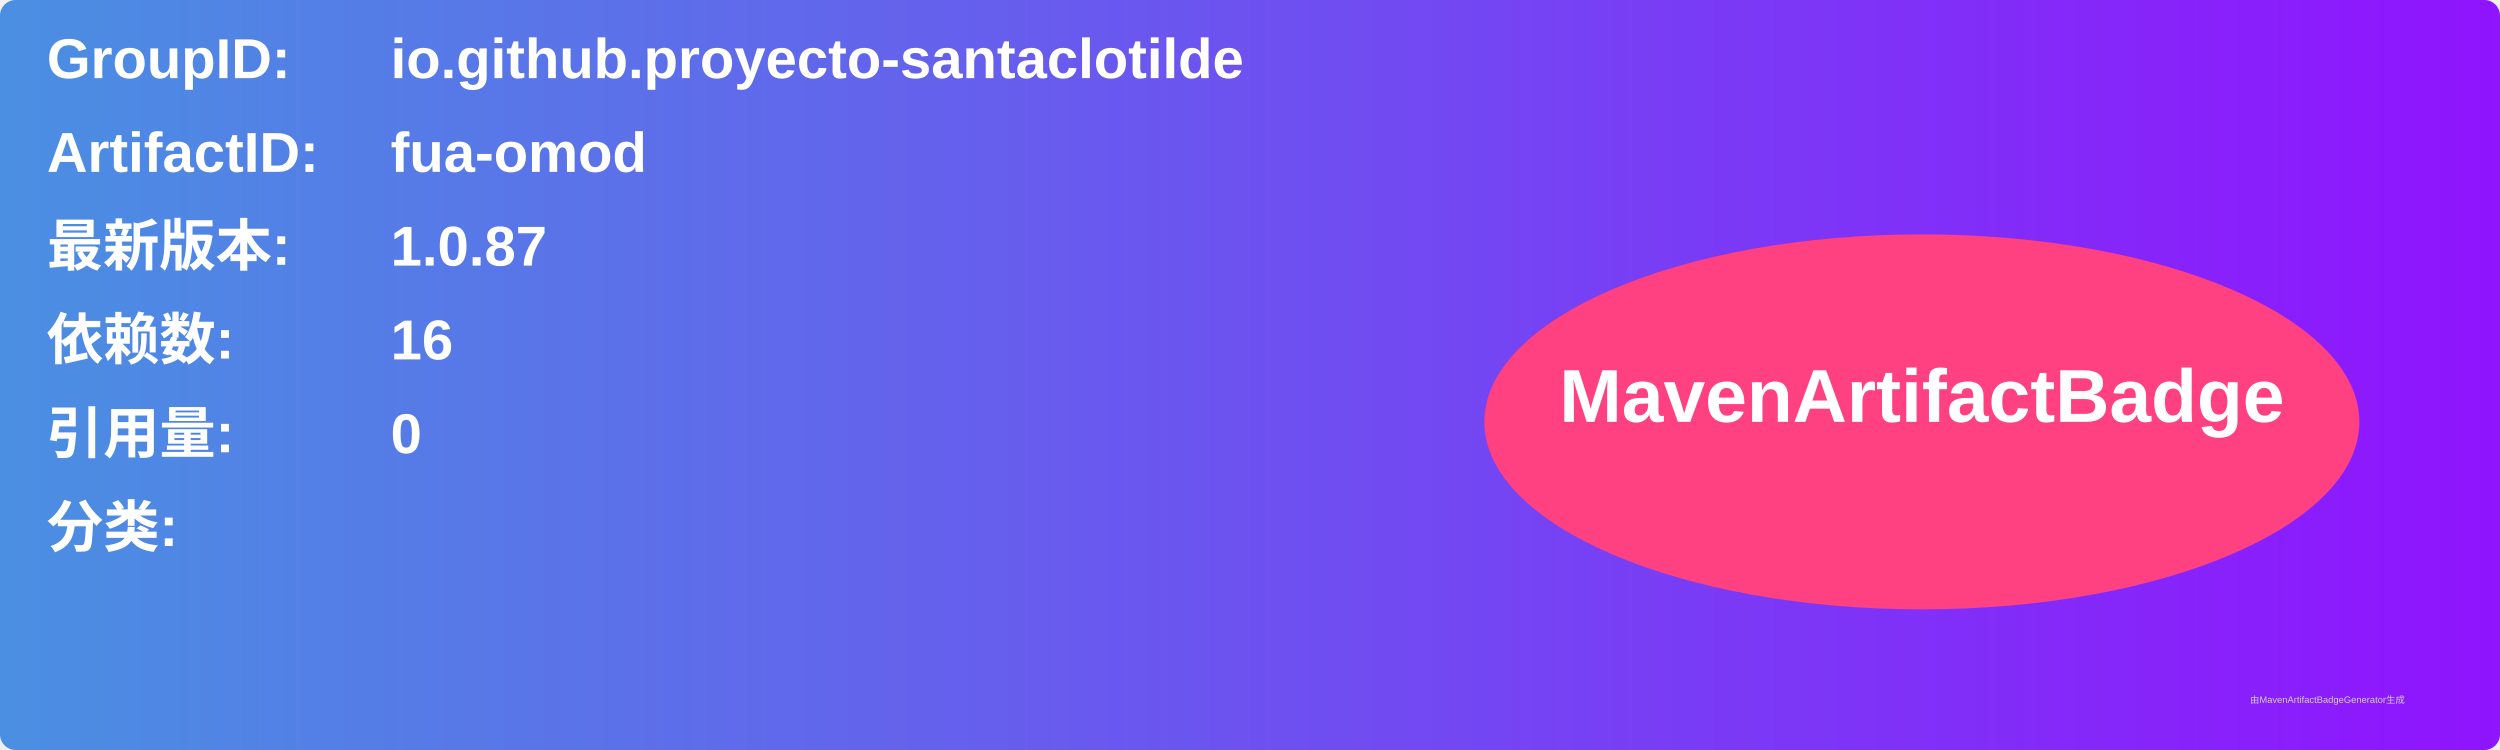
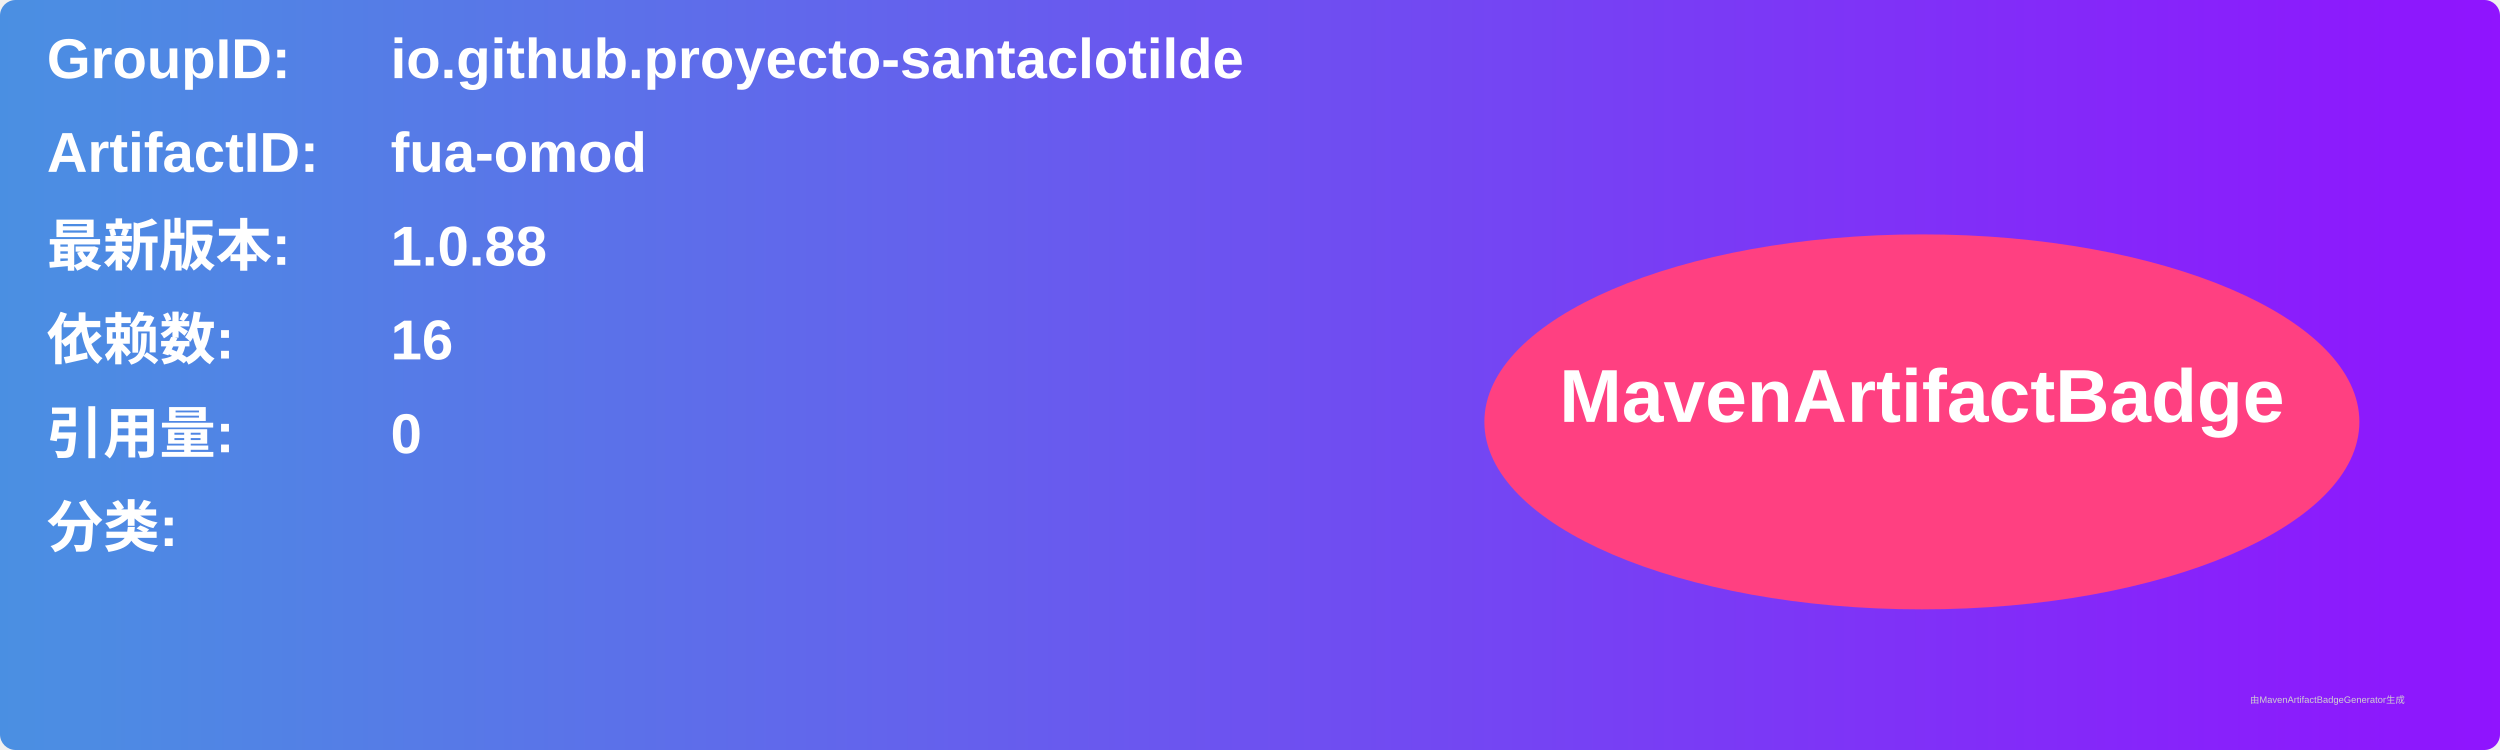
<svg xmlns="http://www.w3.org/2000/svg" width="800" height="240" viewBox="0 0 800 240">
  <linearGradient id="grad" x1="0%" y1="0%" x2="100%" y2="0%">
    <stop offset="0%" stop-color="#4a90e2" />
    <stop offset="100%" stop-color="#9013fe" />
  </linearGradient>
  <rect width="100%" height="100%" rx="5" ry="5" fill="url(#grad)" />
  <g transform="translate(15, 15)">
    <text x="0" y="10" font-family="Arial" font-size="18" fill="white" font-weight="bold" width="260">GroupID:</text>
    <text x="110" y="10" font-family="Arial" font-size="18" fill="white" font-weight="bold" width="460">io.github.proyecto-santaclotilde</text>
    <text x="0" y="40" font-family="Arial" font-size="18" fill="white" font-weight="bold" width="260">ArtifactID:</text>
    <text x="110" y="40" font-family="Arial" font-size="18" fill="white" font-weight="bold" width="460">fua-omod</text>
    <text x="0" y="70" font-family="Arial" font-size="18" fill="white" font-weight="bold">最新版本:</text>
    <text x="110" y="70" font-family="Arial" font-size="18" fill="white" font-weight="bold">
-       <tspan font-weight="bold">1.0.87</tspan>
+       <tspan font-weight="bold">1.0.88</tspan>
    </text>
    <text x="0" y="100" font-family="Arial" font-size="18" fill="white" font-weight="bold">依赖数: </text>
    <text x="110" y="100" font-family="Arial" font-size="18" fill="white">
      <tspan font-weight="bold">16</tspan>
    </text>
    <text x="0" y="130" font-family="Arial" font-size="18" fill="white" font-weight="bold">引用量: </text>
    <text x="110" y="130" font-family="Arial" font-size="18" fill="white">
      <tspan font-weight="bold">0</tspan>
    </text>
    <text x="0" y="160" font-family="Arial" font-size="18" fill="white" font-weight="bold">分类:</text>
    <text x="10" y="190" font-family="Arial" font-size="10" fill="white">
      <tspan font-weight="bold" />
    </text>
    <ellipse cx="600" cy="120" rx="140" ry="60" fill="#ff4081" />
    <text x="600" y="120" text-anchor="middle" font-family="Arial" font-size="24" fill="white" font-weight="bold">MavenArtifactBadge</text>
  </g>
  <text x="720" y="225" font-family="Arial" font-size="3" fill="#d0d0d0">由MavenArtifactBadgeGenerator生成</text>
</svg>
